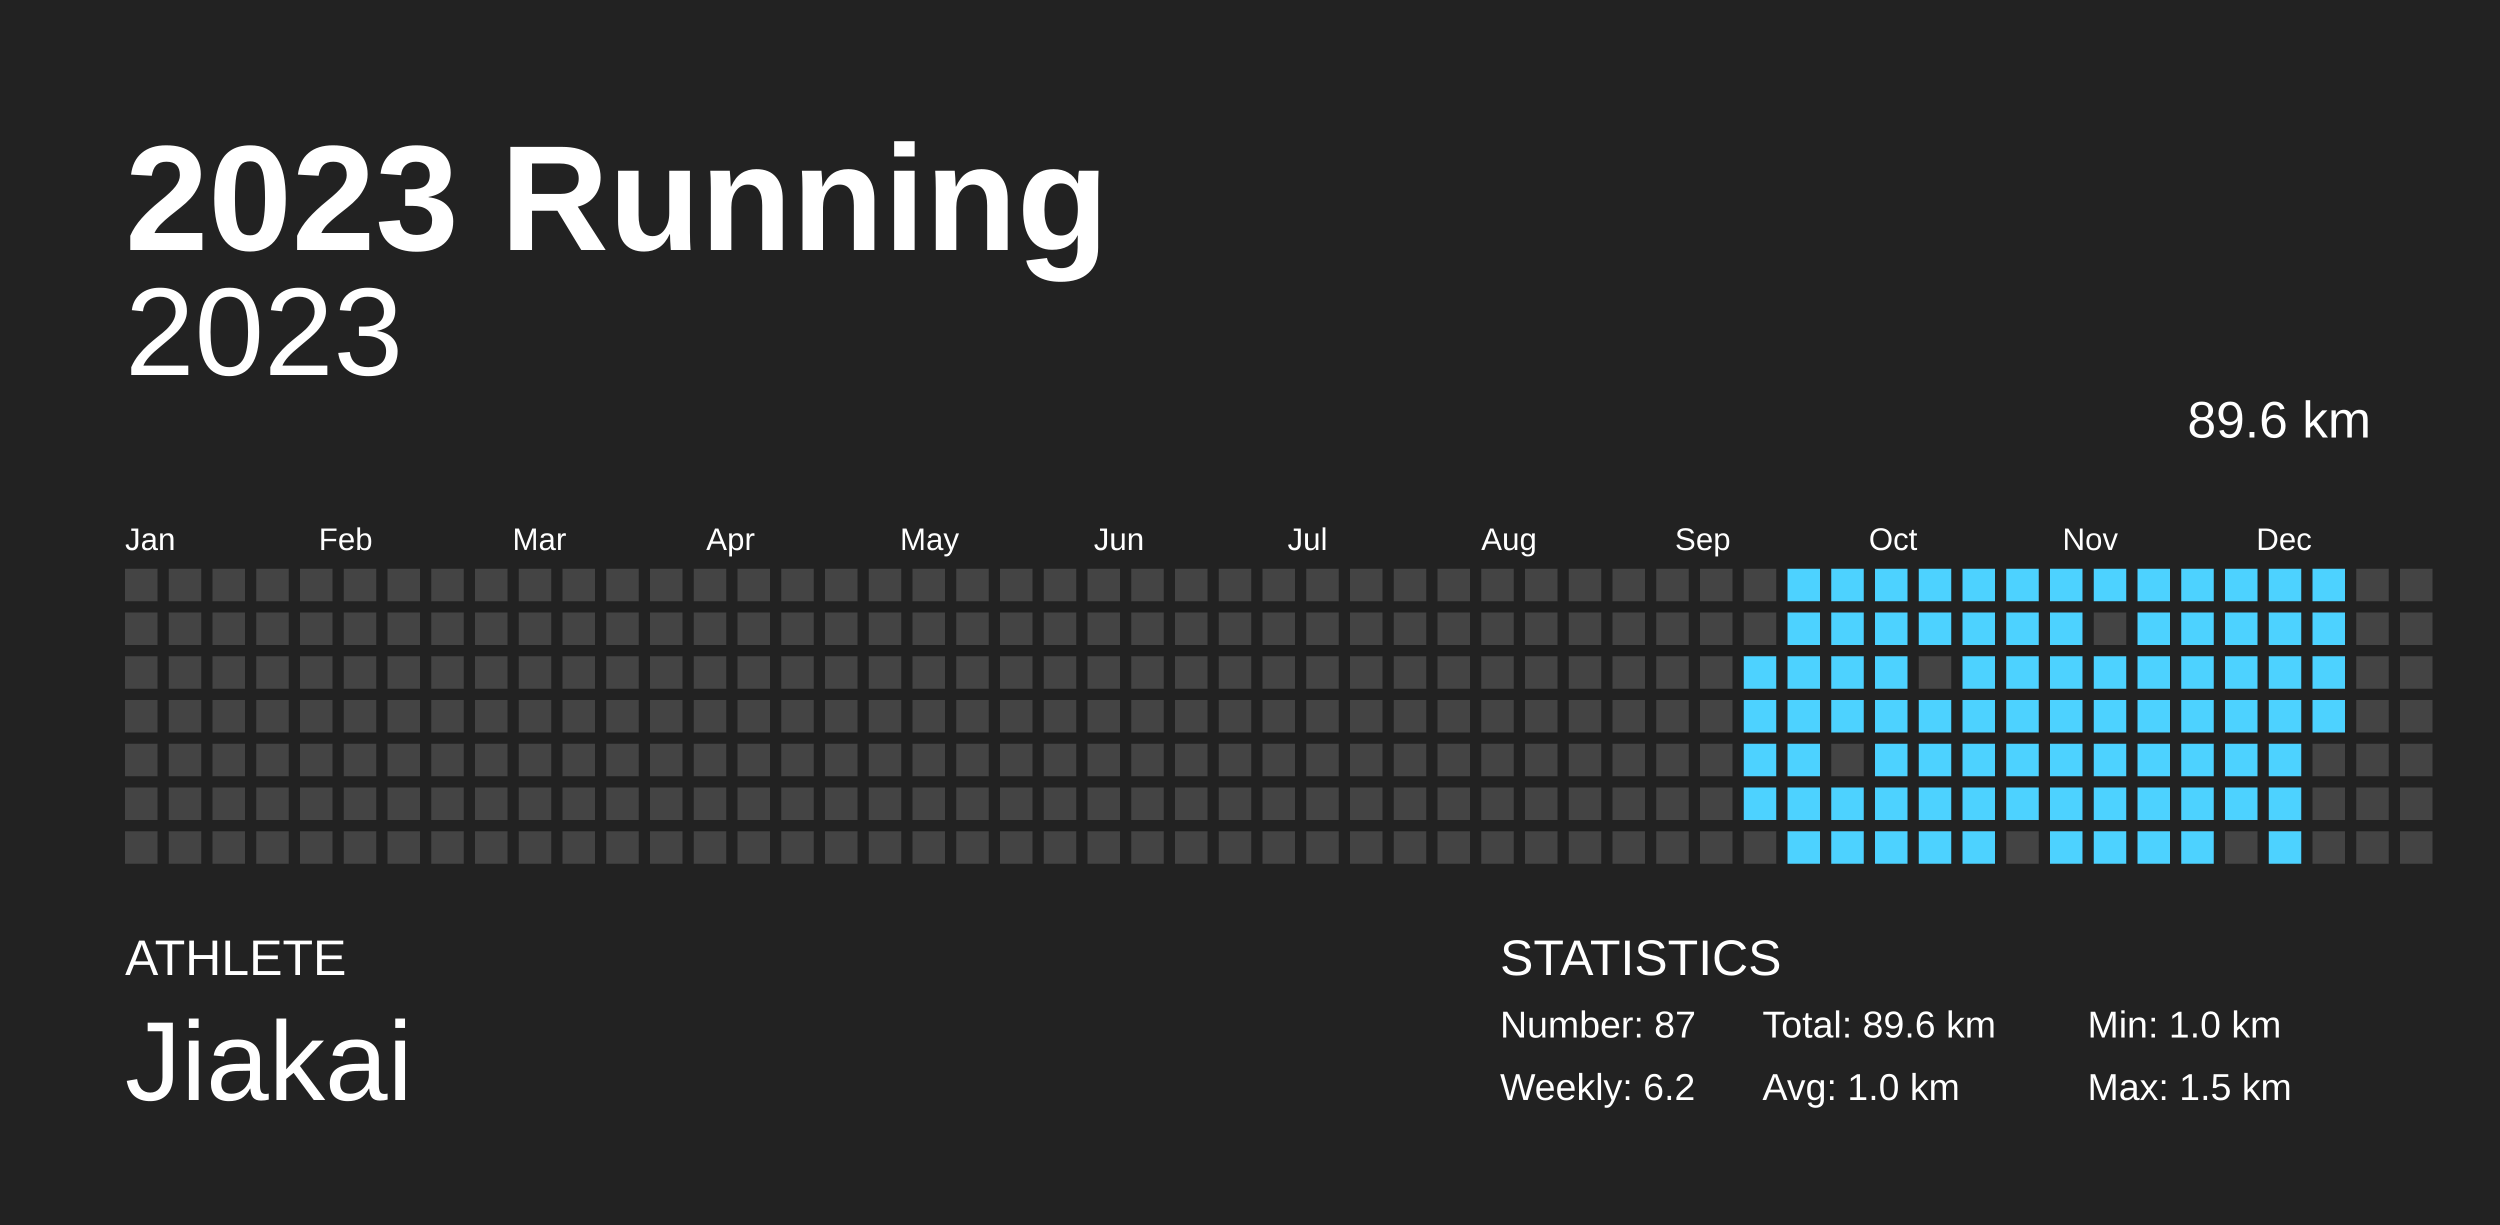
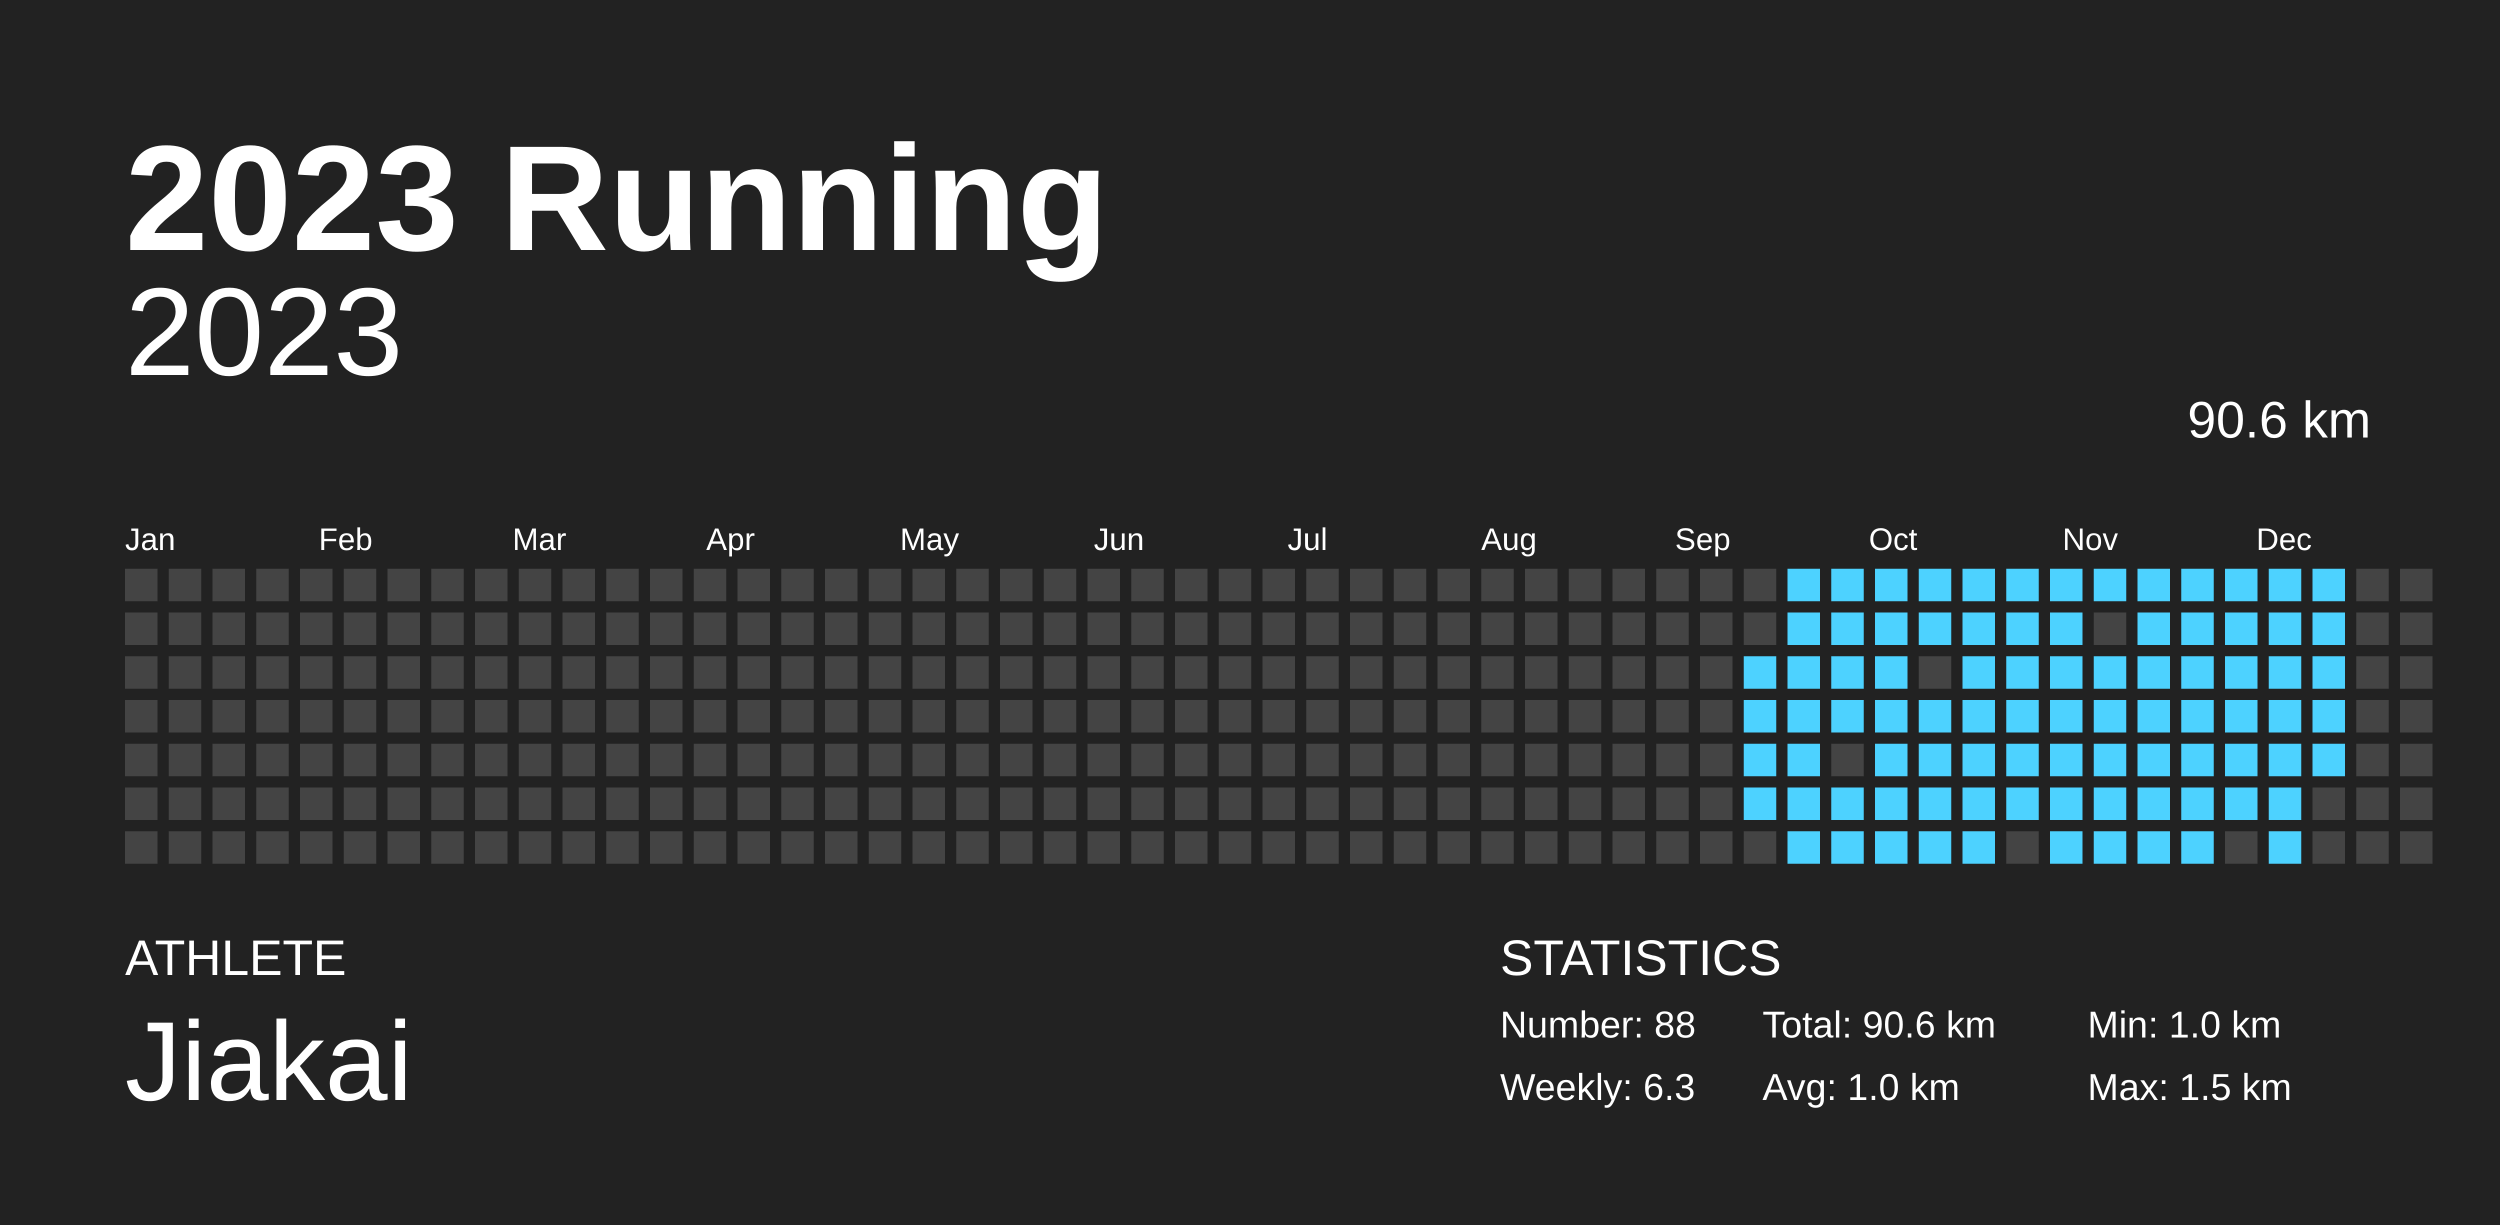
<svg xmlns="http://www.w3.org/2000/svg" width="200mm" height="98mm" baseProfile="full" version="1.1" viewBox="0 0 200 98">
  <rect width="200" height="98" x="0" y="0" fill="#222" />
  <text fill="#FFF" style="font-size:12px;font-family:Arial;font-weight:700" x="10" y="20">2023 Running</text>
  <text fill="#FFF" style="font-size:4px;font-family:Arial" x="10" y="78">ATHLETE</text>
  <text fill="#FFF" style="font-size:9px;font-family:Arial" x="10" y="88">Jiakai</text>
  <text fill="#FFF" style="font-size:4px;font-family:Arial" x="120" y="78">STATISTICS</text>
-   <text fill="#FFF" style="font-size:3px;font-family:Arial" x="120" y="83">Number: 87</text>
-   <text fill="#FFF" style="font-size:3px;font-family:Arial" x="120" y="88">Weekly: 6.2</text>
-   <text fill="#FFF" style="font-size:3px;font-family:Arial" x="141" y="83">Total: 89.6 km</text>
+   <text fill="#FFF" style="font-size:3px;font-family:Arial" x="120" y="83">Number: 88</text>
+   <text fill="#FFF" style="font-size:3px;font-family:Arial" x="120" y="88">Weekly: 6.3</text>
+   <text fill="#FFF" style="font-size:3px;font-family:Arial" x="141" y="83">Total: 90.6 km</text>
  <text fill="#FFF" style="font-size:3px;font-family:Arial" x="141" y="88">Avg: 1.0 km</text>
  <text fill="#FFF" style="font-size:3px;font-family:Arial" x="167" y="83">Min: 1.0 km</text>
  <text fill="#FFF" style="font-size:3px;font-family:Arial" x="167" y="88">Max: 1.5 km</text>
  <text x="10" y="30" fill="#FFF" alignment-baseline="hanging" style="font-size:10px;font-family:Arial">2023</text>
-   <text x="175" y="35" fill="#FFF" alignment-baseline="hanging" style="font-size:4.125px;font-family:Arial">89.6 km</text>
+   <text x="175" y="35" fill="#FFF" alignment-baseline="hanging" style="font-size:4.125px;font-family:Arial">90.6 km</text>
  <text fill="#FFF" style="font-size:2.5px;font-family:Arial" x="10" y="44">Jan</text>
  <text fill="#FFF" style="font-size:2.5px;font-family:Arial" x="25.5" y="44">Feb</text>
  <text fill="#FFF" style="font-size:2.5px;font-family:Arial" x="41" y="44">Mar</text>
  <text fill="#FFF" style="font-size:2.5px;font-family:Arial" x="56.5" y="44">Apr</text>
  <text fill="#FFF" style="font-size:2.5px;font-family:Arial" x="72" y="44">May</text>
  <text fill="#FFF" style="font-size:2.5px;font-family:Arial" x="87.5" y="44">Jun</text>
  <text fill="#FFF" style="font-size:2.5px;font-family:Arial" x="103" y="44">Jul</text>
  <text fill="#FFF" style="font-size:2.5px;font-family:Arial" x="118.5" y="44">Aug</text>
  <text fill="#FFF" style="font-size:2.5px;font-family:Arial" x="134" y="44">Sep</text>
  <text fill="#FFF" style="font-size:2.5px;font-family:Arial" x="149.5" y="44">Oct</text>
  <text fill="#FFF" style="font-size:2.5px;font-family:Arial" x="165" y="44">Nov</text>
  <text fill="#FFF" style="font-size:2.5px;font-family:Arial" x="180.5" y="44">Dec</text>
  <rect width="2.6" height="2.6" x="10" y="45.5" fill="#444" />
  <rect width="2.6" height="2.6" x="10" y="49" fill="#444" />
  <rect width="2.6" height="2.6" x="10" y="52.5" fill="#444" />
  <rect width="2.6" height="2.6" x="10" y="56" fill="#444" />
  <rect width="2.6" height="2.6" x="10" y="59.5" fill="#444" />
  <rect width="2.6" height="2.6" x="10" y="63" fill="#444" />
  <rect width="2.6" height="2.6" x="10" y="66.5" fill="#444" />
  <rect width="2.6" height="2.6" x="13.5" y="45.5" fill="#444" />
  <rect width="2.6" height="2.6" x="13.5" y="49" fill="#444" />
  <rect width="2.6" height="2.6" x="13.5" y="52.5" fill="#444" />
  <rect width="2.6" height="2.6" x="13.5" y="56" fill="#444" />
  <rect width="2.6" height="2.6" x="13.5" y="59.5" fill="#444" />
  <rect width="2.6" height="2.6" x="13.5" y="63" fill="#444" />
  <rect width="2.6" height="2.6" x="13.5" y="66.5" fill="#444" />
  <rect width="2.6" height="2.6" x="17" y="45.5" fill="#444" />
  <rect width="2.6" height="2.6" x="17" y="49" fill="#444" />
  <rect width="2.6" height="2.6" x="17" y="52.5" fill="#444" />
  <rect width="2.6" height="2.6" x="17" y="56" fill="#444" />
  <rect width="2.6" height="2.6" x="17" y="59.5" fill="#444" />
  <rect width="2.6" height="2.6" x="17" y="63" fill="#444" />
  <rect width="2.6" height="2.6" x="17" y="66.5" fill="#444" />
  <rect width="2.6" height="2.6" x="20.5" y="45.5" fill="#444" />
  <rect width="2.6" height="2.6" x="20.5" y="49" fill="#444" />
  <rect width="2.6" height="2.6" x="20.5" y="52.5" fill="#444" />
  <rect width="2.6" height="2.6" x="20.5" y="56" fill="#444" />
  <rect width="2.6" height="2.6" x="20.5" y="59.5" fill="#444" />
  <rect width="2.6" height="2.6" x="20.5" y="63" fill="#444" />
  <rect width="2.6" height="2.6" x="20.5" y="66.5" fill="#444" />
  <rect width="2.6" height="2.6" x="24" y="45.5" fill="#444" />
  <rect width="2.6" height="2.6" x="24" y="49" fill="#444" />
  <rect width="2.6" height="2.6" x="24" y="52.5" fill="#444" />
  <rect width="2.6" height="2.6" x="24" y="56" fill="#444" />
  <rect width="2.6" height="2.6" x="24" y="59.5" fill="#444" />
  <rect width="2.6" height="2.6" x="24" y="63" fill="#444" />
  <rect width="2.6" height="2.6" x="24" y="66.5" fill="#444" />
  <rect width="2.6" height="2.6" x="27.5" y="45.5" fill="#444" />
  <rect width="2.6" height="2.6" x="27.5" y="49" fill="#444" />
  <rect width="2.6" height="2.6" x="27.5" y="52.5" fill="#444" />
  <rect width="2.6" height="2.6" x="27.5" y="56" fill="#444" />
  <rect width="2.6" height="2.6" x="27.5" y="59.5" fill="#444" />
  <rect width="2.6" height="2.6" x="27.5" y="63" fill="#444" />
  <rect width="2.6" height="2.6" x="27.5" y="66.5" fill="#444" />
  <rect width="2.6" height="2.6" x="31" y="45.5" fill="#444" />
  <rect width="2.6" height="2.6" x="31" y="49" fill="#444" />
  <rect width="2.6" height="2.6" x="31" y="52.5" fill="#444" />
  <rect width="2.6" height="2.6" x="31" y="56" fill="#444" />
  <rect width="2.6" height="2.6" x="31" y="59.5" fill="#444" />
  <rect width="2.6" height="2.6" x="31" y="63" fill="#444" />
  <rect width="2.6" height="2.6" x="31" y="66.5" fill="#444" />
  <rect width="2.6" height="2.6" x="34.5" y="45.5" fill="#444" />
  <rect width="2.6" height="2.6" x="34.5" y="49" fill="#444" />
  <rect width="2.6" height="2.6" x="34.5" y="52.5" fill="#444" />
  <rect width="2.6" height="2.6" x="34.5" y="56" fill="#444" />
  <rect width="2.6" height="2.6" x="34.5" y="59.5" fill="#444" />
  <rect width="2.6" height="2.6" x="34.5" y="63" fill="#444" />
  <rect width="2.6" height="2.6" x="34.5" y="66.5" fill="#444" />
  <rect width="2.6" height="2.6" x="38" y="45.5" fill="#444" />
  <rect width="2.6" height="2.6" x="38" y="49" fill="#444" />
  <rect width="2.6" height="2.6" x="38" y="52.5" fill="#444" />
  <rect width="2.6" height="2.6" x="38" y="56" fill="#444" />
  <rect width="2.6" height="2.6" x="38" y="59.5" fill="#444" />
  <rect width="2.6" height="2.6" x="38" y="63" fill="#444" />
  <rect width="2.6" height="2.6" x="38" y="66.5" fill="#444" />
  <rect width="2.6" height="2.6" x="41.5" y="45.5" fill="#444" />
  <rect width="2.6" height="2.6" x="41.5" y="49" fill="#444" />
  <rect width="2.6" height="2.6" x="41.5" y="52.5" fill="#444" />
  <rect width="2.6" height="2.6" x="41.5" y="56" fill="#444" />
  <rect width="2.6" height="2.6" x="41.5" y="59.5" fill="#444" />
  <rect width="2.6" height="2.6" x="41.5" y="63" fill="#444" />
  <rect width="2.6" height="2.6" x="41.5" y="66.5" fill="#444" />
  <rect width="2.6" height="2.6" x="45" y="45.5" fill="#444" />
  <rect width="2.6" height="2.6" x="45" y="49" fill="#444" />
  <rect width="2.6" height="2.6" x="45" y="52.5" fill="#444" />
  <rect width="2.6" height="2.6" x="45" y="56" fill="#444" />
  <rect width="2.6" height="2.6" x="45" y="59.5" fill="#444" />
  <rect width="2.6" height="2.6" x="45" y="63" fill="#444" />
  <rect width="2.6" height="2.6" x="45" y="66.5" fill="#444" />
  <rect width="2.6" height="2.6" x="48.5" y="45.5" fill="#444" />
  <rect width="2.6" height="2.6" x="48.5" y="49" fill="#444" />
  <rect width="2.6" height="2.6" x="48.5" y="52.5" fill="#444" />
  <rect width="2.6" height="2.6" x="48.5" y="56" fill="#444" />
  <rect width="2.6" height="2.6" x="48.5" y="59.5" fill="#444" />
  <rect width="2.6" height="2.6" x="48.5" y="63" fill="#444" />
  <rect width="2.6" height="2.6" x="48.5" y="66.5" fill="#444" />
  <rect width="2.6" height="2.6" x="52" y="45.5" fill="#444" />
  <rect width="2.6" height="2.6" x="52" y="49" fill="#444" />
  <rect width="2.6" height="2.6" x="52" y="52.5" fill="#444" />
  <rect width="2.6" height="2.6" x="52" y="56" fill="#444" />
  <rect width="2.6" height="2.6" x="52" y="59.5" fill="#444" />
  <rect width="2.6" height="2.6" x="52" y="63" fill="#444" />
  <rect width="2.6" height="2.6" x="52" y="66.5" fill="#444" />
  <rect width="2.6" height="2.6" x="55.5" y="45.5" fill="#444" />
  <rect width="2.6" height="2.6" x="55.5" y="49" fill="#444" />
  <rect width="2.6" height="2.6" x="55.5" y="52.5" fill="#444" />
  <rect width="2.6" height="2.6" x="55.5" y="56" fill="#444" />
  <rect width="2.6" height="2.6" x="55.5" y="59.5" fill="#444" />
  <rect width="2.6" height="2.6" x="55.5" y="63" fill="#444" />
  <rect width="2.6" height="2.6" x="55.5" y="66.5" fill="#444" />
  <rect width="2.6" height="2.6" x="59" y="45.5" fill="#444" />
  <rect width="2.6" height="2.6" x="59" y="49" fill="#444" />
  <rect width="2.6" height="2.6" x="59" y="52.5" fill="#444" />
  <rect width="2.6" height="2.6" x="59" y="56" fill="#444" />
  <rect width="2.6" height="2.6" x="59" y="59.5" fill="#444" />
  <rect width="2.6" height="2.6" x="59" y="63" fill="#444" />
  <rect width="2.6" height="2.6" x="59" y="66.5" fill="#444" />
  <rect width="2.6" height="2.6" x="62.5" y="45.5" fill="#444" />
  <rect width="2.6" height="2.6" x="62.5" y="49" fill="#444" />
  <rect width="2.6" height="2.6" x="62.5" y="52.5" fill="#444" />
  <rect width="2.6" height="2.6" x="62.5" y="56" fill="#444" />
  <rect width="2.6" height="2.6" x="62.5" y="59.5" fill="#444" />
  <rect width="2.6" height="2.6" x="62.5" y="63" fill="#444" />
  <rect width="2.6" height="2.6" x="62.5" y="66.5" fill="#444" />
  <rect width="2.6" height="2.6" x="66" y="45.5" fill="#444" />
  <rect width="2.6" height="2.6" x="66" y="49" fill="#444" />
  <rect width="2.6" height="2.6" x="66" y="52.5" fill="#444" />
  <rect width="2.6" height="2.6" x="66" y="56" fill="#444" />
  <rect width="2.6" height="2.6" x="66" y="59.5" fill="#444" />
  <rect width="2.6" height="2.6" x="66" y="63" fill="#444" />
  <rect width="2.6" height="2.6" x="66" y="66.5" fill="#444" />
  <rect width="2.6" height="2.6" x="69.5" y="45.5" fill="#444" />
  <rect width="2.6" height="2.6" x="69.5" y="49" fill="#444" />
  <rect width="2.6" height="2.6" x="69.5" y="52.5" fill="#444" />
  <rect width="2.6" height="2.6" x="69.5" y="56" fill="#444" />
  <rect width="2.6" height="2.6" x="69.5" y="59.5" fill="#444" />
  <rect width="2.6" height="2.6" x="69.5" y="63" fill="#444" />
  <rect width="2.6" height="2.6" x="69.5" y="66.5" fill="#444" />
  <rect width="2.6" height="2.6" x="73" y="45.5" fill="#444" />
  <rect width="2.6" height="2.6" x="73" y="49" fill="#444" />
  <rect width="2.6" height="2.6" x="73" y="52.5" fill="#444" />
  <rect width="2.6" height="2.6" x="73" y="56" fill="#444" />
  <rect width="2.6" height="2.6" x="73" y="59.5" fill="#444" />
  <rect width="2.6" height="2.6" x="73" y="63" fill="#444" />
  <rect width="2.6" height="2.6" x="73" y="66.5" fill="#444" />
  <rect width="2.6" height="2.6" x="76.5" y="45.5" fill="#444" />
  <rect width="2.6" height="2.6" x="76.5" y="49" fill="#444" />
  <rect width="2.6" height="2.6" x="76.5" y="52.5" fill="#444" />
  <rect width="2.6" height="2.6" x="76.5" y="56" fill="#444" />
  <rect width="2.6" height="2.6" x="76.5" y="59.5" fill="#444" />
  <rect width="2.6" height="2.6" x="76.5" y="63" fill="#444" />
  <rect width="2.6" height="2.6" x="76.5" y="66.5" fill="#444" />
  <rect width="2.6" height="2.6" x="80" y="45.5" fill="#444" />
  <rect width="2.6" height="2.6" x="80" y="49" fill="#444" />
  <rect width="2.6" height="2.6" x="80" y="52.5" fill="#444" />
  <rect width="2.6" height="2.6" x="80" y="56" fill="#444" />
  <rect width="2.6" height="2.6" x="80" y="59.5" fill="#444" />
  <rect width="2.6" height="2.6" x="80" y="63" fill="#444" />
  <rect width="2.6" height="2.6" x="80" y="66.5" fill="#444" />
  <rect width="2.6" height="2.6" x="83.5" y="45.5" fill="#444" />
  <rect width="2.6" height="2.6" x="83.5" y="49" fill="#444" />
  <rect width="2.6" height="2.6" x="83.5" y="52.5" fill="#444" />
  <rect width="2.6" height="2.6" x="83.5" y="56" fill="#444" />
  <rect width="2.6" height="2.6" x="83.5" y="59.5" fill="#444" />
  <rect width="2.6" height="2.6" x="83.5" y="63" fill="#444" />
  <rect width="2.6" height="2.6" x="83.5" y="66.5" fill="#444" />
  <rect width="2.6" height="2.6" x="87" y="45.5" fill="#444" />
  <rect width="2.6" height="2.6" x="87" y="49" fill="#444" />
  <rect width="2.6" height="2.6" x="87" y="52.5" fill="#444" />
  <rect width="2.6" height="2.6" x="87" y="56" fill="#444" />
  <rect width="2.6" height="2.6" x="87" y="59.5" fill="#444" />
  <rect width="2.6" height="2.6" x="87" y="63" fill="#444" />
  <rect width="2.6" height="2.6" x="87" y="66.5" fill="#444" />
  <rect width="2.6" height="2.6" x="90.5" y="45.5" fill="#444" />
  <rect width="2.6" height="2.6" x="90.5" y="49" fill="#444" />
  <rect width="2.6" height="2.6" x="90.5" y="52.5" fill="#444" />
  <rect width="2.6" height="2.6" x="90.5" y="56" fill="#444" />
  <rect width="2.6" height="2.6" x="90.5" y="59.5" fill="#444" />
  <rect width="2.6" height="2.6" x="90.5" y="63" fill="#444" />
  <rect width="2.6" height="2.6" x="90.5" y="66.5" fill="#444" />
  <rect width="2.6" height="2.6" x="94" y="45.5" fill="#444" />
  <rect width="2.6" height="2.6" x="94" y="49" fill="#444" />
  <rect width="2.6" height="2.6" x="94" y="52.5" fill="#444" />
  <rect width="2.6" height="2.6" x="94" y="56" fill="#444" />
  <rect width="2.6" height="2.6" x="94" y="59.5" fill="#444" />
  <rect width="2.6" height="2.6" x="94" y="63" fill="#444" />
  <rect width="2.6" height="2.6" x="94" y="66.5" fill="#444" />
  <rect width="2.6" height="2.6" x="97.5" y="45.5" fill="#444" />
  <rect width="2.6" height="2.6" x="97.5" y="49" fill="#444" />
  <rect width="2.6" height="2.6" x="97.5" y="52.5" fill="#444" />
  <rect width="2.6" height="2.6" x="97.5" y="56" fill="#444" />
  <rect width="2.6" height="2.6" x="97.5" y="59.5" fill="#444" />
  <rect width="2.6" height="2.6" x="97.5" y="63" fill="#444" />
  <rect width="2.6" height="2.6" x="97.5" y="66.5" fill="#444" />
  <rect width="2.6" height="2.6" x="101" y="45.5" fill="#444" />
  <rect width="2.6" height="2.6" x="101" y="49" fill="#444" />
  <rect width="2.6" height="2.6" x="101" y="52.5" fill="#444" />
  <rect width="2.6" height="2.6" x="101" y="56" fill="#444" />
  <rect width="2.6" height="2.6" x="101" y="59.5" fill="#444" />
  <rect width="2.6" height="2.6" x="101" y="63" fill="#444" />
  <rect width="2.6" height="2.6" x="101" y="66.5" fill="#444" />
  <rect width="2.6" height="2.6" x="104.5" y="45.5" fill="#444" />
  <rect width="2.6" height="2.6" x="104.5" y="49" fill="#444" />
  <rect width="2.6" height="2.6" x="104.5" y="52.5" fill="#444" />
  <rect width="2.6" height="2.6" x="104.5" y="56" fill="#444" />
  <rect width="2.6" height="2.6" x="104.5" y="59.5" fill="#444" />
  <rect width="2.6" height="2.6" x="104.5" y="63" fill="#444" />
  <rect width="2.6" height="2.6" x="104.5" y="66.5" fill="#444" />
  <rect width="2.6" height="2.6" x="108" y="45.5" fill="#444" />
  <rect width="2.6" height="2.6" x="108" y="49" fill="#444" />
  <rect width="2.6" height="2.6" x="108" y="52.5" fill="#444" />
  <rect width="2.6" height="2.6" x="108" y="56" fill="#444" />
  <rect width="2.6" height="2.6" x="108" y="59.5" fill="#444" />
  <rect width="2.6" height="2.6" x="108" y="63" fill="#444" />
  <rect width="2.6" height="2.6" x="108" y="66.5" fill="#444" />
  <rect width="2.6" height="2.6" x="111.5" y="45.5" fill="#444" />
  <rect width="2.6" height="2.6" x="111.5" y="49" fill="#444" />
  <rect width="2.6" height="2.6" x="111.5" y="52.5" fill="#444" />
  <rect width="2.6" height="2.6" x="111.5" y="56" fill="#444" />
  <rect width="2.6" height="2.6" x="111.5" y="59.5" fill="#444" />
  <rect width="2.6" height="2.6" x="111.5" y="63" fill="#444" />
  <rect width="2.6" height="2.6" x="111.5" y="66.5" fill="#444" />
  <rect width="2.6" height="2.6" x="115" y="45.5" fill="#444" />
  <rect width="2.6" height="2.6" x="115" y="49" fill="#444" />
  <rect width="2.6" height="2.6" x="115" y="52.5" fill="#444" />
  <rect width="2.6" height="2.6" x="115" y="56" fill="#444" />
  <rect width="2.6" height="2.6" x="115" y="59.5" fill="#444" />
  <rect width="2.6" height="2.6" x="115" y="63" fill="#444" />
  <rect width="2.6" height="2.6" x="115" y="66.5" fill="#444" />
  <rect width="2.6" height="2.6" x="118.5" y="45.5" fill="#444" />
  <rect width="2.6" height="2.6" x="118.5" y="49" fill="#444" />
  <rect width="2.6" height="2.6" x="118.5" y="52.5" fill="#444" />
  <rect width="2.6" height="2.6" x="118.5" y="56" fill="#444" />
  <rect width="2.6" height="2.6" x="118.5" y="59.5" fill="#444" />
  <rect width="2.6" height="2.6" x="118.5" y="63" fill="#444" />
  <rect width="2.6" height="2.6" x="118.5" y="66.5" fill="#444" />
  <rect width="2.6" height="2.6" x="122" y="45.5" fill="#444" />
  <rect width="2.6" height="2.6" x="122" y="49" fill="#444" />
  <rect width="2.6" height="2.6" x="122" y="52.5" fill="#444" />
  <rect width="2.6" height="2.6" x="122" y="56" fill="#444" />
  <rect width="2.6" height="2.6" x="122" y="59.5" fill="#444" />
  <rect width="2.6" height="2.6" x="122" y="63" fill="#444" />
  <rect width="2.6" height="2.6" x="122" y="66.5" fill="#444" />
  <rect width="2.6" height="2.6" x="125.5" y="45.5" fill="#444" />
  <rect width="2.6" height="2.6" x="125.5" y="49" fill="#444" />
  <rect width="2.6" height="2.6" x="125.5" y="52.5" fill="#444" />
  <rect width="2.6" height="2.6" x="125.5" y="56" fill="#444" />
  <rect width="2.6" height="2.6" x="125.5" y="59.5" fill="#444" />
  <rect width="2.6" height="2.6" x="125.5" y="63" fill="#444" />
  <rect width="2.6" height="2.6" x="125.5" y="66.5" fill="#444" />
  <rect width="2.6" height="2.6" x="129" y="45.5" fill="#444" />
  <rect width="2.6" height="2.6" x="129" y="49" fill="#444" />
  <rect width="2.6" height="2.6" x="129" y="52.5" fill="#444" />
  <rect width="2.6" height="2.6" x="129" y="56" fill="#444" />
  <rect width="2.6" height="2.6" x="129" y="59.5" fill="#444" />
  <rect width="2.6" height="2.6" x="129" y="63" fill="#444" />
  <rect width="2.6" height="2.6" x="129" y="66.5" fill="#444" />
  <rect width="2.6" height="2.6" x="132.5" y="45.5" fill="#444" />
  <rect width="2.6" height="2.6" x="132.5" y="49" fill="#444" />
  <rect width="2.6" height="2.6" x="132.5" y="52.5" fill="#444" />
  <rect width="2.6" height="2.6" x="132.5" y="56" fill="#444" />
  <rect width="2.6" height="2.6" x="132.5" y="59.5" fill="#444" />
  <rect width="2.6" height="2.6" x="132.5" y="63" fill="#444" />
  <rect width="2.6" height="2.6" x="132.5" y="66.5" fill="#444" />
  <rect width="2.6" height="2.6" x="136" y="45.5" fill="#444" />
  <rect width="2.6" height="2.6" x="136" y="49" fill="#444" />
  <rect width="2.6" height="2.6" x="136" y="52.5" fill="#444" />
  <rect width="2.6" height="2.6" x="136" y="56" fill="#444" />
  <rect width="2.6" height="2.6" x="136" y="59.5" fill="#444" />
  <rect width="2.6" height="2.6" x="136" y="63" fill="#444" />
  <rect width="2.6" height="2.6" x="136" y="66.5" fill="#444" />
  <rect width="2.6" height="2.6" x="139.5" y="45.5" fill="#444" />
  <rect width="2.6" height="2.6" x="139.5" y="49" fill="#444" />
  <rect width="2.6" height="2.6" x="139.5" y="52.5" fill="#4dd2ff" />
  <rect width="2.6" height="2.6" x="139.5" y="56" fill="#4dd2ff" />
  <rect width="2.6" height="2.6" x="139.5" y="59.5" fill="#4dd2ff" />
  <rect width="2.6" height="2.6" x="139.5" y="63" fill="#4dd2ff" />
  <rect width="2.6" height="2.6" x="139.5" y="66.5" fill="#444" />
  <rect width="2.6" height="2.6" x="143" y="45.5" fill="#4dd2ff" />
  <rect width="2.6" height="2.6" x="143" y="49" fill="#4dd2ff" />
  <rect width="2.6" height="2.6" x="143" y="52.5" fill="#4dd2ff" />
  <rect width="2.6" height="2.6" x="143" y="56" fill="#4dd2ff" />
  <rect width="2.6" height="2.6" x="143" y="59.5" fill="#4dd2ff" />
  <rect width="2.6" height="2.6" x="143" y="63" fill="#4dd2ff" />
  <rect width="2.6" height="2.6" x="143" y="66.5" fill="#4dd2ff" />
  <rect width="2.6" height="2.6" x="146.5" y="45.5" fill="#4dd2ff" />
  <rect width="2.6" height="2.6" x="146.5" y="49" fill="#4dd2ff" />
  <rect width="2.6" height="2.6" x="146.5" y="52.5" fill="#4dd2ff" />
  <rect width="2.6" height="2.6" x="146.5" y="56" fill="#4dd2ff" />
  <rect width="2.6" height="2.6" x="146.5" y="59.5" fill="#444" />
  <rect width="2.6" height="2.6" x="146.5" y="63" fill="#4dd2ff" />
  <rect width="2.6" height="2.6" x="146.5" y="66.5" fill="#4dd2ff" />
  <rect width="2.6" height="2.6" x="150" y="45.5" fill="#4dd2ff" />
  <rect width="2.6" height="2.6" x="150" y="49" fill="#4dd2ff" />
  <rect width="2.6" height="2.6" x="150" y="52.5" fill="#4dd2ff" />
  <rect width="2.6" height="2.6" x="150" y="56" fill="#4dd2ff" />
  <rect width="2.6" height="2.6" x="150" y="59.5" fill="#4dd2ff" />
  <rect width="2.6" height="2.6" x="150" y="63" fill="#4dd2ff" />
  <rect width="2.6" height="2.6" x="150" y="66.5" fill="#4dd2ff" />
  <rect width="2.6" height="2.6" x="153.5" y="45.5" fill="#4dd2ff" />
  <rect width="2.6" height="2.6" x="153.5" y="49" fill="#4dd2ff" />
  <rect width="2.6" height="2.6" x="153.5" y="52.5" fill="#444" />
  <rect width="2.6" height="2.6" x="153.5" y="56" fill="#4dd2ff" />
  <rect width="2.6" height="2.6" x="153.5" y="59.5" fill="#4dd2ff" />
  <rect width="2.6" height="2.6" x="153.5" y="63" fill="#4dd2ff" />
  <rect width="2.6" height="2.6" x="153.5" y="66.5" fill="#4dd2ff" />
  <rect width="2.6" height="2.6" x="157" y="45.5" fill="#4dd2ff" />
  <rect width="2.6" height="2.6" x="157" y="49" fill="#4dd2ff" />
  <rect width="2.6" height="2.6" x="157" y="52.5" fill="#4dd2ff" />
  <rect width="2.6" height="2.6" x="157" y="56" fill="#4dd2ff" />
  <rect width="2.6" height="2.6" x="157" y="59.5" fill="#4dd2ff" />
  <rect width="2.6" height="2.6" x="157" y="63" fill="#4dd2ff" />
  <rect width="2.6" height="2.6" x="157" y="66.5" fill="#4dd2ff" />
  <rect width="2.6" height="2.6" x="160.5" y="45.5" fill="#4dd2ff" />
  <rect width="2.6" height="2.6" x="160.5" y="49" fill="#4dd2ff" />
  <rect width="2.6" height="2.6" x="160.5" y="52.5" fill="#4dd2ff" />
  <rect width="2.6" height="2.6" x="160.5" y="56" fill="#4dd2ff" />
  <rect width="2.6" height="2.6" x="160.5" y="59.5" fill="#4dd2ff" />
  <rect width="2.6" height="2.6" x="160.5" y="63" fill="#4dd2ff" />
  <rect width="2.6" height="2.6" x="160.5" y="66.5" fill="#444" />
  <rect width="2.6" height="2.6" x="164" y="45.5" fill="#4dd2ff" />
  <rect width="2.6" height="2.6" x="164" y="49" fill="#4dd2ff" />
  <rect width="2.6" height="2.6" x="164" y="52.5" fill="#4dd2ff" />
  <rect width="2.6" height="2.6" x="164" y="56" fill="#4dd2ff" />
  <rect width="2.6" height="2.6" x="164" y="59.5" fill="#4dd2ff" />
  <rect width="2.6" height="2.6" x="164" y="63" fill="#4dd2ff" />
  <rect width="2.6" height="2.6" x="164" y="66.5" fill="#4dd2ff" />
  <rect width="2.6" height="2.6" x="167.5" y="45.5" fill="#4dd2ff" />
  <rect width="2.6" height="2.6" x="167.5" y="49" fill="#444" />
  <rect width="2.6" height="2.6" x="167.5" y="52.5" fill="#4dd2ff" />
  <rect width="2.6" height="2.6" x="167.5" y="56" fill="#4dd2ff" />
  <rect width="2.6" height="2.6" x="167.5" y="59.5" fill="#4dd2ff" />
  <rect width="2.6" height="2.6" x="167.5" y="63" fill="#4dd2ff" />
  <rect width="2.6" height="2.6" x="167.5" y="66.5" fill="#4dd2ff" />
  <rect width="2.6" height="2.6" x="171" y="45.5" fill="#4dd2ff" />
  <rect width="2.6" height="2.6" x="171" y="49" fill="#4dd2ff" />
  <rect width="2.6" height="2.6" x="171" y="52.5" fill="#4dd2ff" />
  <rect width="2.6" height="2.6" x="171" y="56" fill="#4dd2ff" />
  <rect width="2.6" height="2.6" x="171" y="59.5" fill="#4dd2ff" />
  <rect width="2.6" height="2.6" x="171" y="63" fill="#4dd2ff" />
  <rect width="2.6" height="2.6" x="171" y="66.5" fill="#4dd2ff" />
  <rect width="2.6" height="2.6" x="174.5" y="45.5" fill="#4dd2ff" />
  <rect width="2.6" height="2.6" x="174.5" y="49" fill="#4dd2ff" />
  <rect width="2.6" height="2.6" x="174.5" y="52.5" fill="#4dd2ff" />
  <rect width="2.6" height="2.6" x="174.5" y="56" fill="#4dd2ff" />
  <rect width="2.6" height="2.6" x="174.5" y="59.5" fill="#4dd2ff" />
  <rect width="2.6" height="2.6" x="174.5" y="63" fill="#4dd2ff" />
  <rect width="2.6" height="2.6" x="174.5" y="66.5" fill="#4dd2ff" />
  <rect width="2.6" height="2.6" x="178" y="45.5" fill="#4dd2ff" />
  <rect width="2.6" height="2.6" x="178" y="49" fill="#4dd2ff" />
  <rect width="2.6" height="2.6" x="178" y="52.5" fill="#4dd2ff" />
  <rect width="2.6" height="2.6" x="178" y="56" fill="#4dd2ff" />
  <rect width="2.6" height="2.6" x="178" y="59.5" fill="#4dd2ff" />
  <rect width="2.6" height="2.6" x="178" y="63" fill="#4dd2ff" />
  <rect width="2.6" height="2.6" x="178" y="66.5" fill="#444" />
  <rect width="2.6" height="2.6" x="181.5" y="45.5" fill="#4dd2ff" />
  <rect width="2.6" height="2.6" x="181.5" y="49" fill="#4dd2ff" />
  <rect width="2.6" height="2.6" x="181.5" y="52.5" fill="#4dd2ff" />
  <rect width="2.6" height="2.6" x="181.5" y="56" fill="#4dd2ff" />
  <rect width="2.6" height="2.6" x="181.5" y="59.5" fill="#4dd2ff" />
  <rect width="2.6" height="2.6" x="181.5" y="63" fill="#4dd2ff" />
  <rect width="2.6" height="2.6" x="181.5" y="66.5" fill="#4dd2ff" />
  <rect width="2.6" height="2.6" x="185" y="45.5" fill="#4dd2ff" />
  <rect width="2.6" height="2.6" x="185" y="49" fill="#4dd2ff" />
  <rect width="2.6" height="2.6" x="185" y="52.5" fill="#4dd2ff" />
  <rect width="2.6" height="2.6" x="185" y="56" fill="#4dd2ff" />
-   <rect width="2.6" height="2.6" x="185" y="59.5" fill="#444" />
+   <rect width="2.6" height="2.6" x="185" y="59.5" fill="#4dd2ff" />
  <rect width="2.6" height="2.6" x="185" y="63" fill="#444" />
  <rect width="2.6" height="2.6" x="185" y="66.5" fill="#444" />
  <rect width="2.6" height="2.6" x="188.5" y="45.5" fill="#444" />
  <rect width="2.6" height="2.6" x="188.5" y="49" fill="#444" />
  <rect width="2.6" height="2.6" x="188.5" y="52.5" fill="#444" />
  <rect width="2.6" height="2.6" x="188.5" y="56" fill="#444" />
  <rect width="2.6" height="2.6" x="188.5" y="59.5" fill="#444" />
  <rect width="2.6" height="2.6" x="188.5" y="63" fill="#444" />
  <rect width="2.6" height="2.6" x="188.5" y="66.5" fill="#444" />
  <rect width="2.6" height="2.6" x="192" y="45.5" fill="#444" />
  <rect width="2.6" height="2.6" x="192" y="49" fill="#444" />
  <rect width="2.6" height="2.6" x="192" y="52.5" fill="#444" />
  <rect width="2.6" height="2.6" x="192" y="56" fill="#444" />
  <rect width="2.6" height="2.6" x="192" y="59.5" fill="#444" />
  <rect width="2.6" height="2.6" x="192" y="63" fill="#444" />
  <rect width="2.6" height="2.6" x="192" y="66.5" fill="#444" />
</svg>
